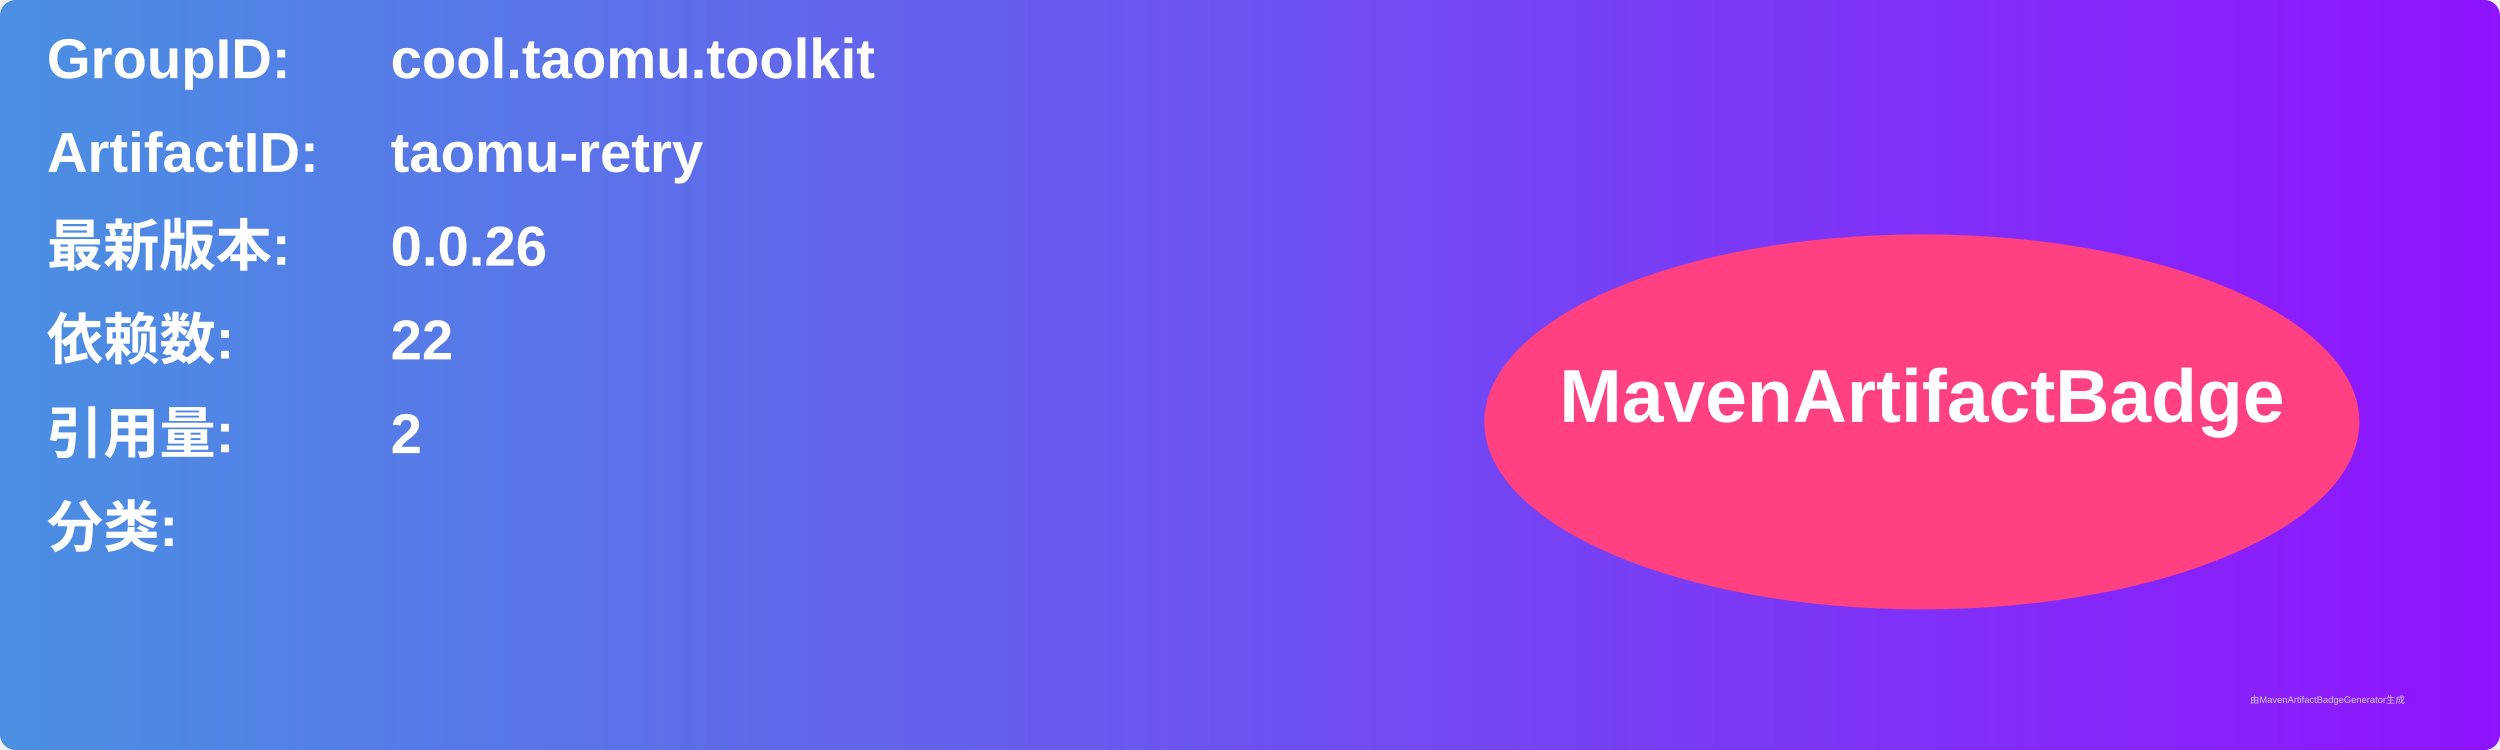
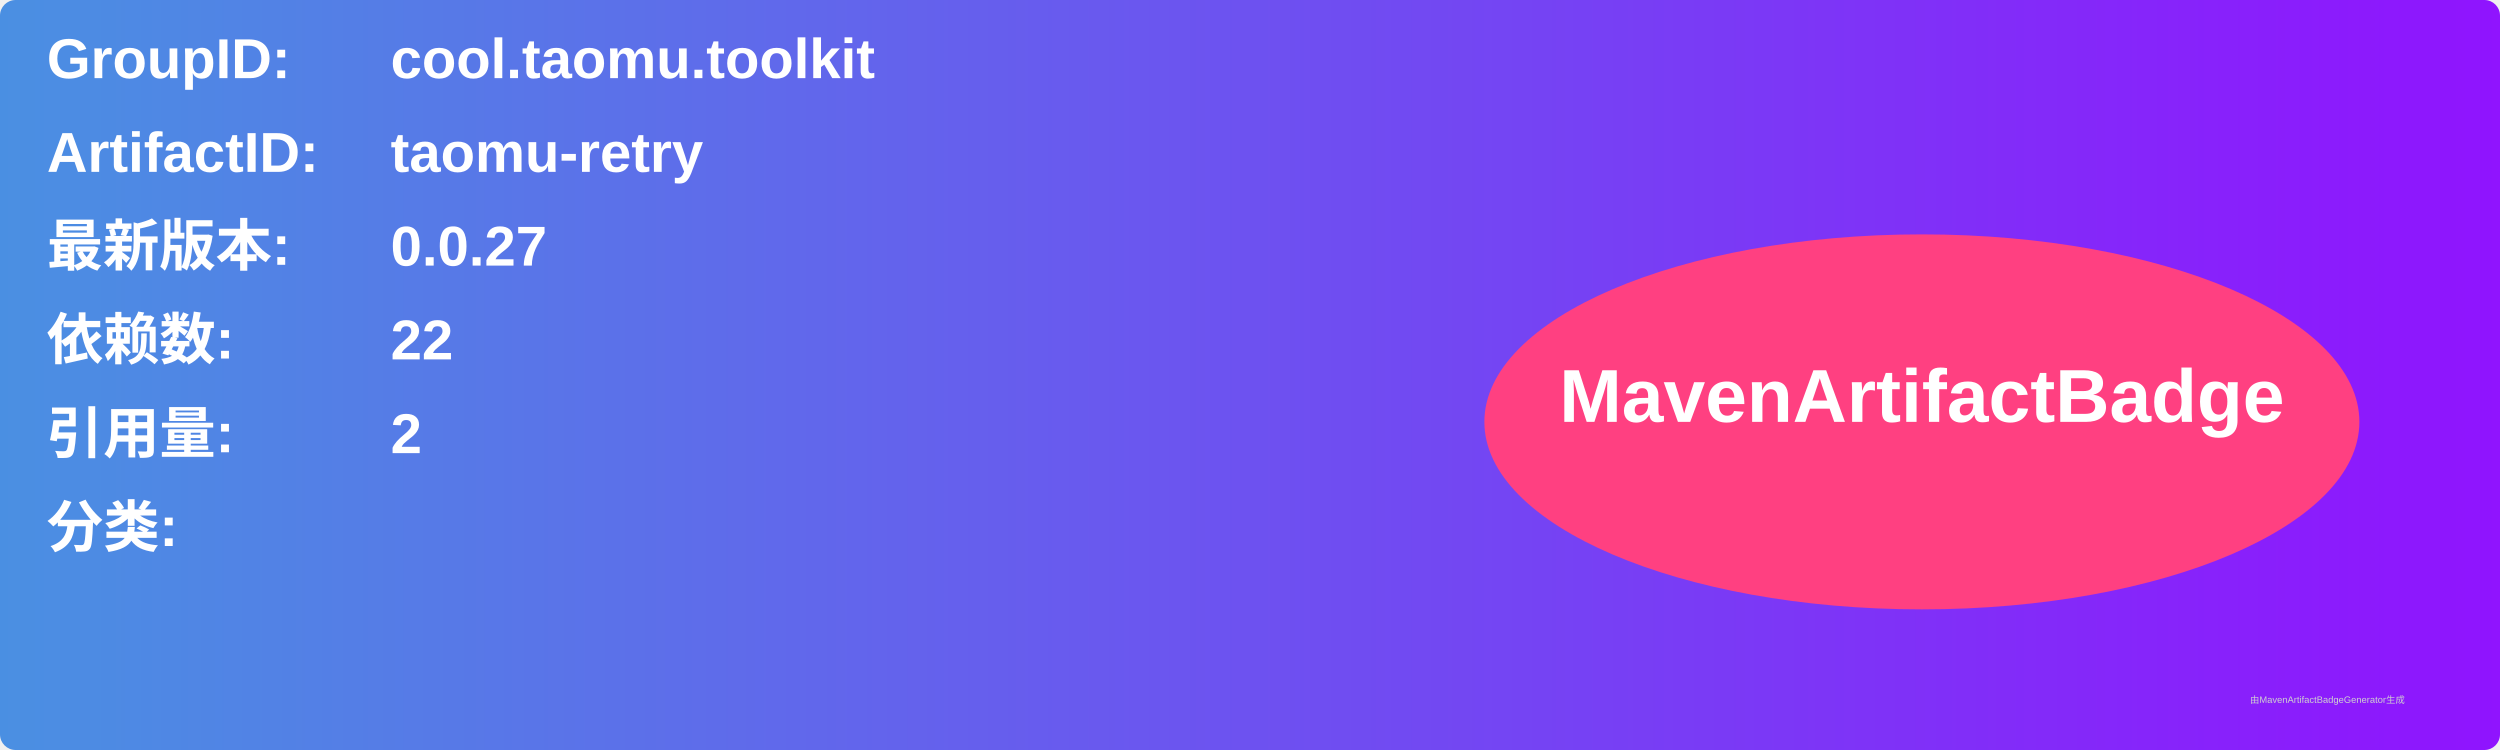
<svg xmlns="http://www.w3.org/2000/svg" width="800" height="240" viewBox="0 0 800 240">
  <linearGradient id="grad" x1="0%" y1="0%" x2="100%" y2="0%">
    <stop offset="0%" stop-color="#4a90e2" />
    <stop offset="100%" stop-color="#9013fe" />
  </linearGradient>
  <rect width="100%" height="100%" rx="5" ry="5" fill="url(#grad)" />
  <g transform="translate(15, 15)">
    <text x="0" y="10" font-family="Arial" font-size="18" fill="white" font-weight="bold" width="260">GroupID:</text>
    <text x="110" y="10" font-family="Arial" font-size="18" fill="white" font-weight="bold" width="460">cool.taomu.toolkit</text>
    <text x="0" y="40" font-family="Arial" font-size="18" fill="white" font-weight="bold" width="260">ArtifactID:</text>
    <text x="110" y="40" font-family="Arial" font-size="18" fill="white" font-weight="bold" width="460">taomu-retry</text>
    <text x="0" y="70" font-family="Arial" font-size="18" fill="white" font-weight="bold">最新版本:</text>
    <text x="110" y="70" font-family="Arial" font-size="18" fill="white" font-weight="bold">
-       <tspan font-weight="bold">0.0.26</tspan>
+       <tspan font-weight="bold">0.0.27</tspan>
    </text>
    <text x="0" y="100" font-family="Arial" font-size="18" fill="white" font-weight="bold">依赖数: </text>
    <text x="110" y="100" font-family="Arial" font-size="18" fill="white">
      <tspan font-weight="bold">22</tspan>
    </text>
    <text x="0" y="130" font-family="Arial" font-size="18" fill="white" font-weight="bold">引用量: </text>
    <text x="110" y="130" font-family="Arial" font-size="18" fill="white">
      <tspan font-weight="bold">2</tspan>
    </text>
    <text x="0" y="160" font-family="Arial" font-size="18" fill="white" font-weight="bold">分类:</text>
    <text x="10" y="190" font-family="Arial" font-size="10" fill="white">
      <tspan font-weight="bold" />
    </text>
    <ellipse cx="600" cy="120" rx="140" ry="60" fill="#ff4081" />
    <text x="600" y="120" text-anchor="middle" font-family="Arial" font-size="24" fill="white" font-weight="bold">MavenArtifactBadge</text>
  </g>
  <text x="720" y="225" font-family="Arial" font-size="3" fill="#d0d0d0">由MavenArtifactBadgeGenerator生成</text>
</svg>
